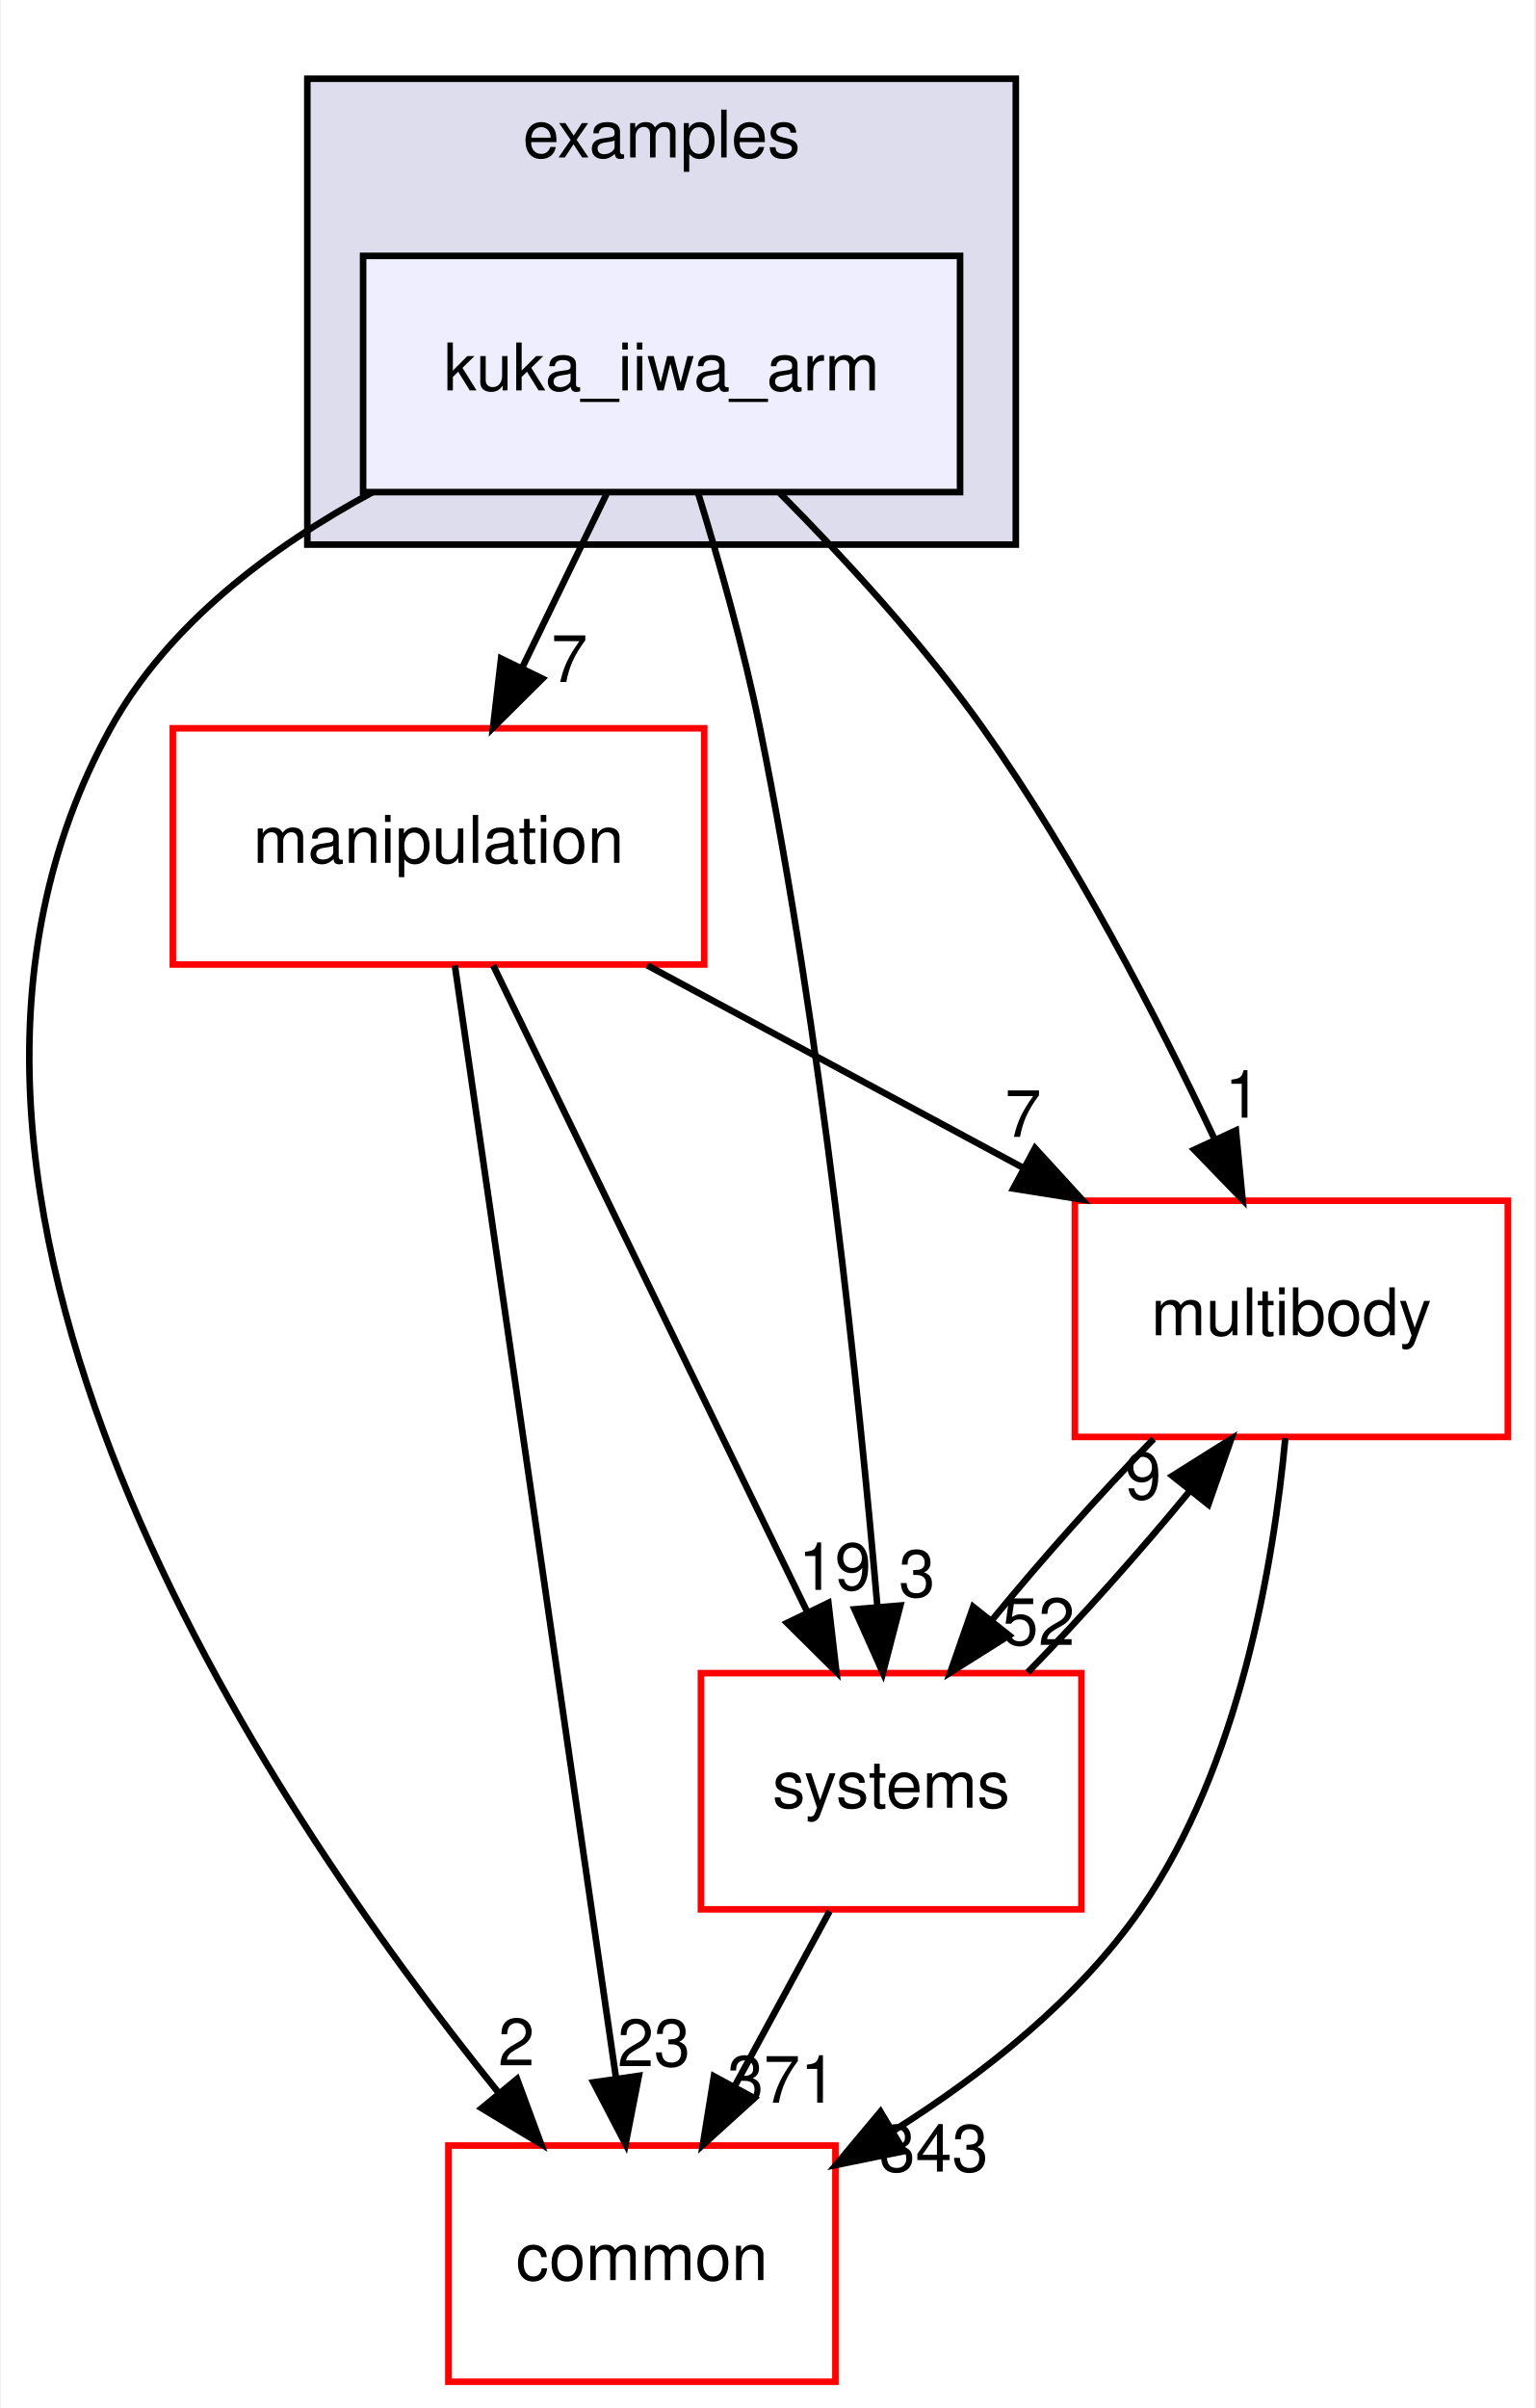
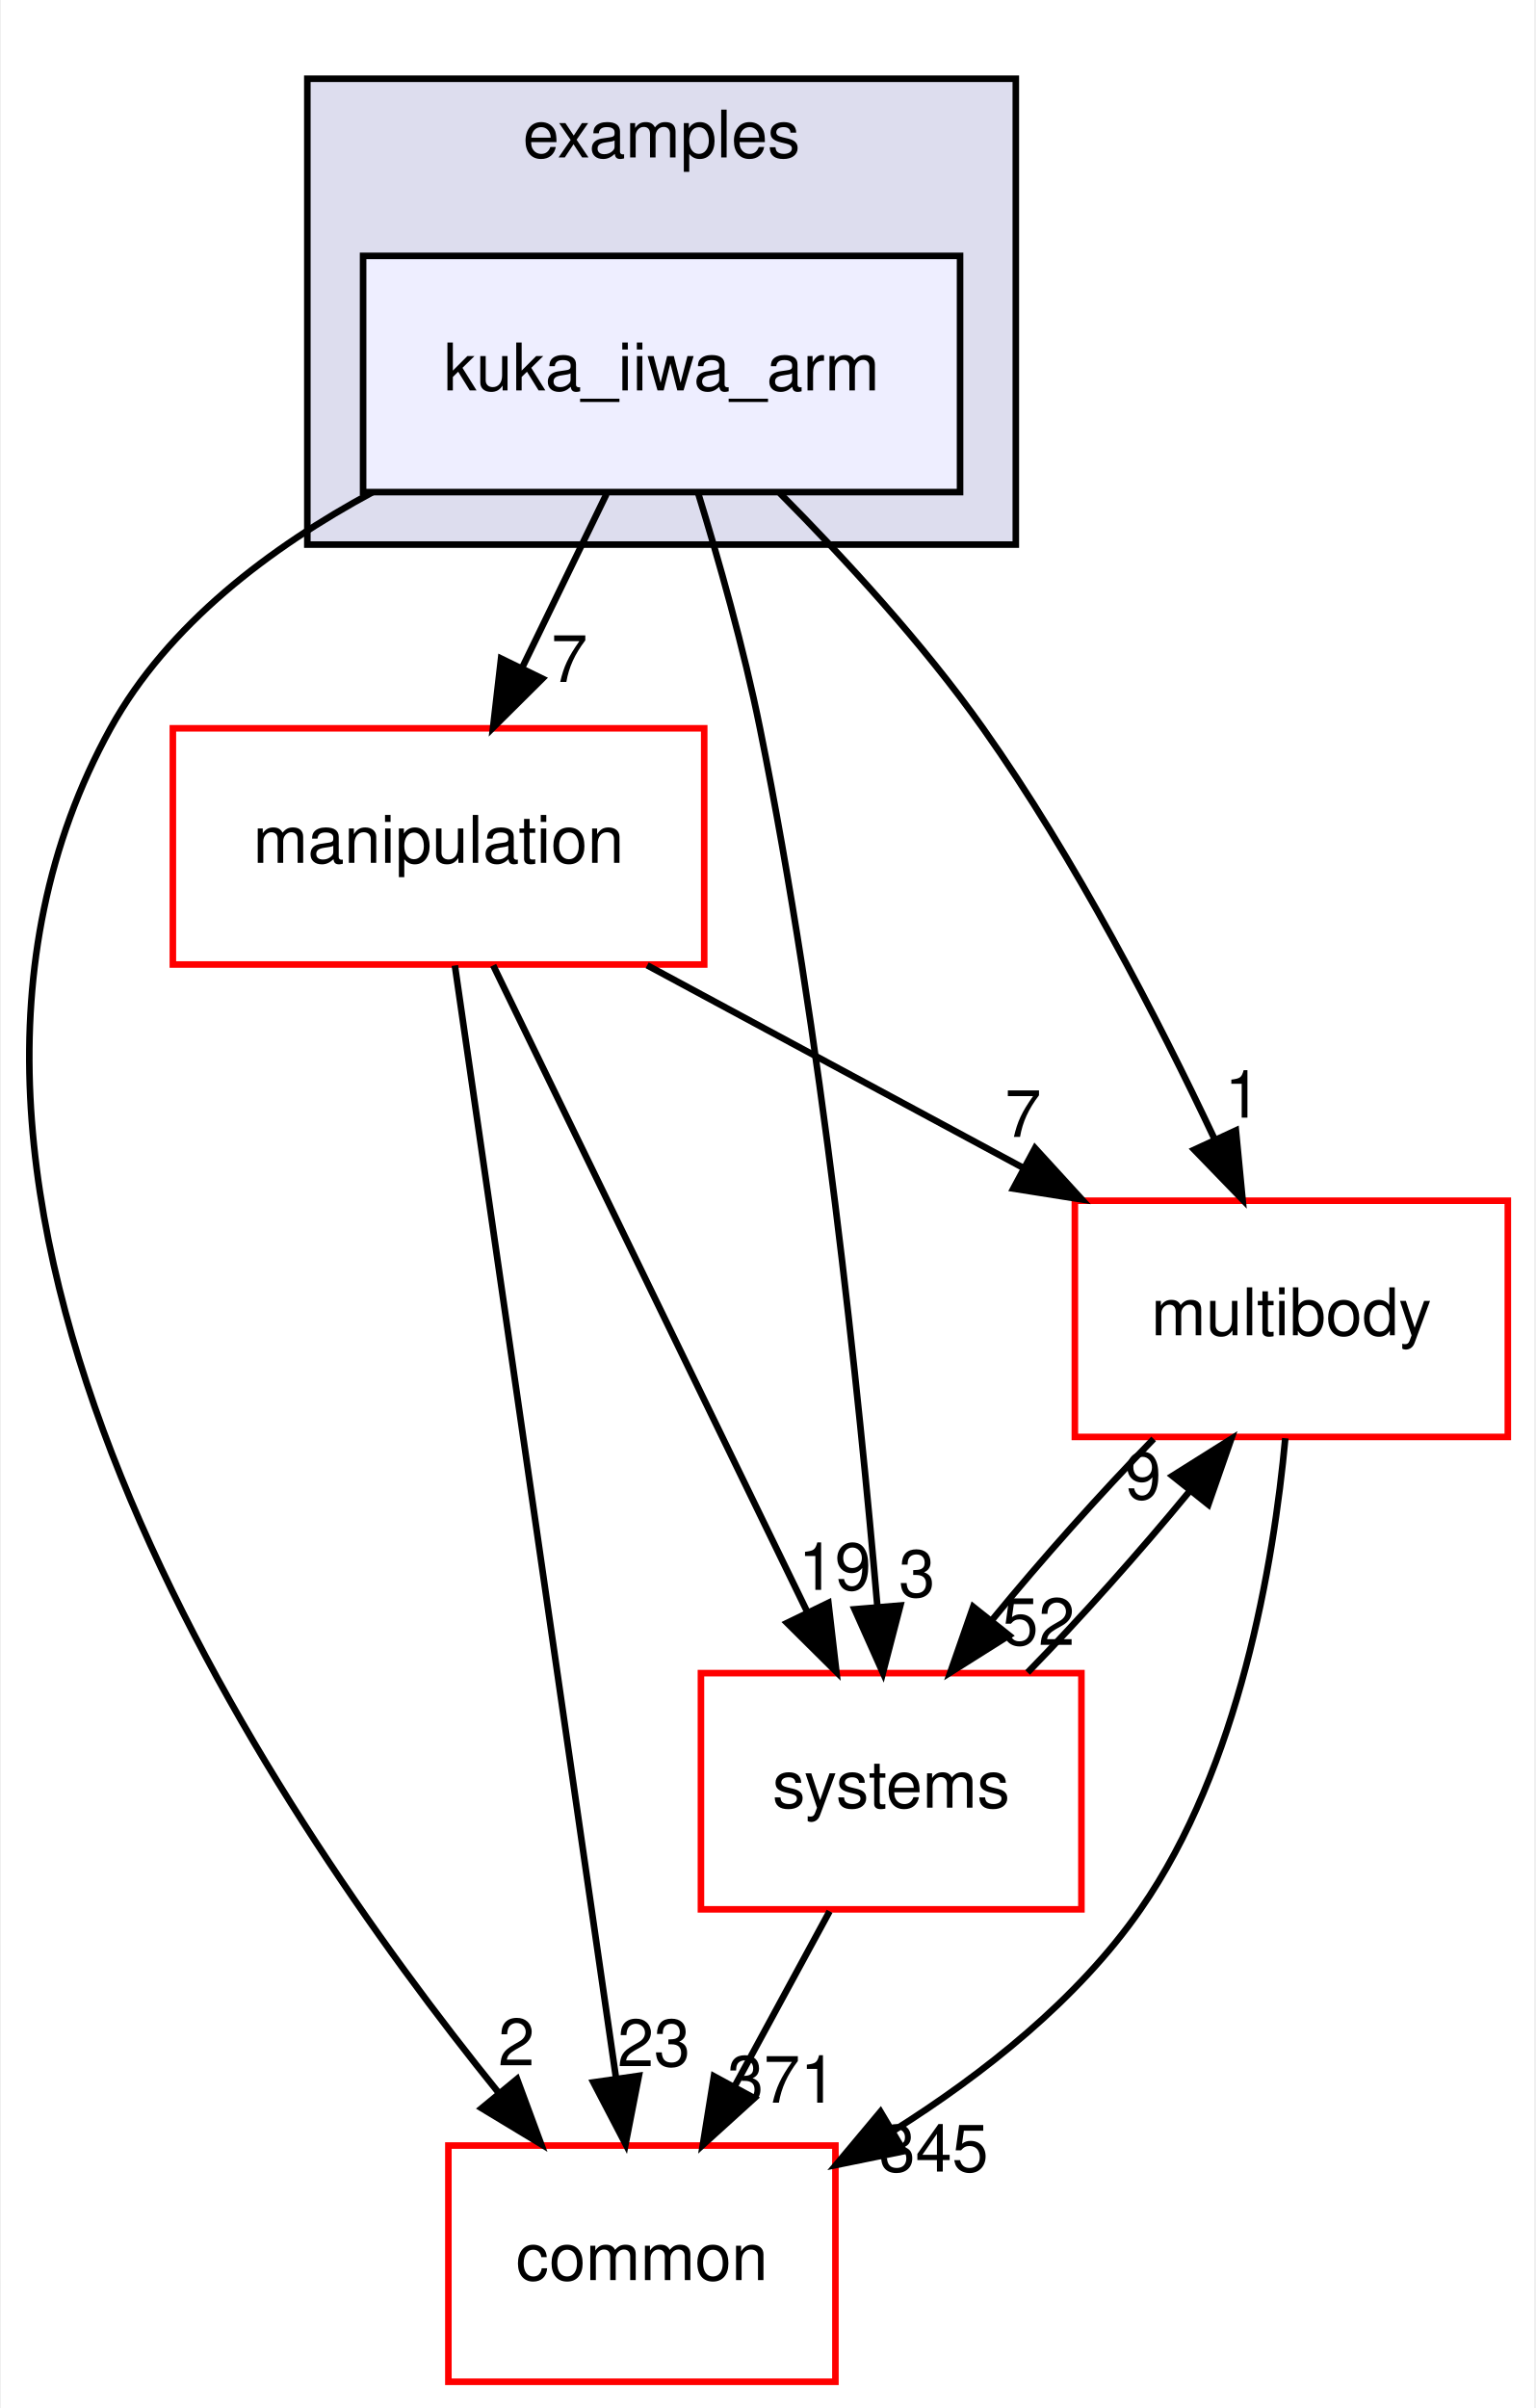
<svg xmlns="http://www.w3.org/2000/svg" xmlns:xlink="http://www.w3.org/1999/xlink" width="234pt" height="367pt" viewBox="0.00 0.00 233.70 367.00">
  <g id="graph0" class="graph" transform="scale(1 1) rotate(0) translate(4 363)">
    <polygon fill="white" stroke="transparent" points="-4,4 -4,-363 229.7,-363 229.7,4 -4,4" />
    <g id="clust1" class="cluster">
      <g id="a_clust1">
        <a xlink:href="dir_bf85a0c13984f214f436b2edc519c6dd.html" target="_top" xlink:title="examples">
          <polygon fill="#ddddee" stroke="black" points="42.7,-280 42.7,-351 150.7,-351 150.7,-280 42.7,-280" />
          <text text-anchor="middle" x="96.7" y="-339" font-family="Helvetica,sans-Serif" font-size="10.00">examples</text>
        </a>
      </g>
    </g>
    <g id="node1" class="node">
      <g id="a_node1">
        <a xlink:href="dir_d42ade6542543a8b520c5d5191846d08.html" target="_top" xlink:title="kuka_iiwa_arm">
          <polygon fill="#eeeeff" stroke="black" points="142.2,-324 51.2,-324 51.2,-288 142.2,-288 142.2,-324" />
          <text text-anchor="middle" x="96.7" y="-303.5" font-family="Helvetica,sans-Serif" font-size="10.00">kuka_iiwa_arm</text>
        </a>
      </g>
    </g>
    <g id="node2" class="node">
      <g id="a_node2">
        <a xlink:href="dir_39b8b3c6654246a9c12332c930bc7d3f.html" target="_top" xlink:title="multibody">
          <polygon fill="white" stroke="red" points="225.7,-180 159.7,-180 159.7,-144 225.7,-144 225.7,-180" />
          <text text-anchor="middle" x="192.7" y="-159.5" font-family="Helvetica,sans-Serif" font-size="10.00">multibody</text>
        </a>
      </g>
    </g>
    <g id="edge1" class="edge">
      <path fill="none" stroke="black" d="M114.72,-287.85C124.57,-277.93 136.58,-264.89 145.7,-252 159.74,-232.17 172.39,-207.64 181.02,-189.35" />
      <polygon fill="black" stroke="black" points="184.25,-190.71 185.27,-180.16 177.9,-187.77 184.25,-190.71" />
      <g id="a_edge1-headlabel">
        <a xlink:href="dir_000024_000057.html" target="_top" xlink:title="1">
          <text text-anchor="middle" x="185.32" y="-192.66" font-family="Helvetica,sans-Serif" font-size="10.00">1</text>
        </a>
      </g>
    </g>
    <g id="node3" class="node">
      <g id="a_node3">
        <a xlink:href="dir_758aa030403a70af025108ac41d12d0d.html" target="_top" xlink:title="manipulation">
          <polygon fill="white" stroke="red" points="103.2,-252 22.2,-252 22.2,-216 103.2,-216 103.2,-252" />
          <text text-anchor="middle" x="62.7" y="-231.5" font-family="Helvetica,sans-Serif" font-size="10.00">manipulation</text>
        </a>
      </g>
    </g>
    <g id="edge2" class="edge">
      <path fill="none" stroke="black" d="M88.3,-287.7C84.43,-279.73 79.75,-270.1 75.46,-261.26" />
      <polygon fill="black" stroke="black" points="78.53,-259.57 71.01,-252.1 72.23,-262.63 78.53,-259.57" />
      <g id="a_edge2-headlabel">
        <a xlink:href="dir_000024_000051.html" target="_top" xlink:title="7">
          <text text-anchor="middle" x="82.65" y="-259.06" font-family="Helvetica,sans-Serif" font-size="10.00">7</text>
        </a>
      </g>
    </g>
    <g id="node4" class="node">
      <g id="a_node4">
        <a xlink:href="dir_a36da230f0956f48b11c85f7d599788f.html" target="_top" xlink:title="common">
          <polygon fill="white" stroke="red" points="123.2,-36 64.2,-36 64.2,0 123.2,0 123.2,-36" />
          <text text-anchor="middle" x="93.7" y="-15.5" font-family="Helvetica,sans-Serif" font-size="10.00">common</text>
        </a>
      </g>
    </g>
    <g id="edge3" class="edge">
      <path fill="none" stroke="black" d="M52.63,-287.98C37.15,-279.62 21.45,-267.85 12.7,-252 -26.35,-181.19 36.28,-88.07 71.83,-44.08" />
      <polygon fill="black" stroke="black" points="74.67,-46.14 78.34,-36.21 69.27,-41.69 74.67,-46.14" />
      <g id="a_edge3-headlabel">
        <a xlink:href="dir_000024_000006.html" target="_top" xlink:title="2">
          <text text-anchor="middle" x="74.57" y="-48.22" font-family="Helvetica,sans-Serif" font-size="10.00">2</text>
        </a>
      </g>
    </g>
    <g id="node5" class="node">
      <g id="a_node5">
        <a xlink:href="dir_b7a0e33b407baa23d8a077e33033c988.html" target="_top" xlink:title="systems">
          <polygon fill="white" stroke="red" points="160.7,-108 102.7,-108 102.7,-72 160.7,-72 160.7,-108" />
          <text text-anchor="middle" x="131.7" y="-87.5" font-family="Helvetica,sans-Serif" font-size="10.00">systems</text>
        </a>
      </g>
    </g>
    <g id="edge4" class="edge">
      <path fill="none" stroke="black" d="M102.23,-287.98C105.41,-277.66 109.24,-264.18 111.7,-252 121.14,-205.37 126.83,-150.19 129.61,-118.03" />
      <polygon fill="black" stroke="black" points="133.1,-118.31 130.44,-108.06 126.12,-117.73 133.1,-118.31" />
      <g id="a_edge4-headlabel">
        <a xlink:href="dir_000024_000085.html" target="_top" xlink:title="3">
          <text text-anchor="middle" x="135.63" y="-119.63" font-family="Helvetica,sans-Serif" font-size="10.00">3</text>
        </a>
      </g>
    </g>
    <g id="edge5" class="edge">
      <path fill="none" stroke="black" d="M191.78,-143.8C190,-124.72 184.82,-93.75 169.7,-72 160.14,-58.24 145.77,-46.9 132.1,-38.29" />
      <polygon fill="black" stroke="black" points="133.65,-35.14 123.27,-33.03 130.07,-41.16 133.65,-35.14" />
      <g id="a_edge5-headlabel">
-         <a xlink:href="dir_000057_000006.html" target="_top" xlink:title="343">
-           <text text-anchor="middle" x="138.19" y="-32.04" font-family="Helvetica,sans-Serif" font-size="10.00">343</text>
+         <a xlink:href="dir_000057_000006.html" target="_top" xlink:title="345">
+           <text text-anchor="middle" x="138.19" y="-32.04" font-family="Helvetica,sans-Serif" font-size="10.00">345</text>
        </a>
      </g>
    </g>
    <g id="edge6" class="edge">
      <path fill="none" stroke="black" d="M171.71,-143.7C163.61,-135.39 154.6,-125.28 147.11,-116.14" />
      <polygon fill="black" stroke="black" points="149.68,-113.75 140.71,-108.1 144.2,-118.11 149.68,-113.75" />
      <g id="a_edge6-headlabel">
        <a xlink:href="dir_000057_000085.html" target="_top" xlink:title="52">
          <text text-anchor="middle" x="154.14" y="-112.3" font-family="Helvetica,sans-Serif" font-size="10.00">52</text>
        </a>
      </g>
    </g>
    <g id="edge7" class="edge">
      <path fill="none" stroke="black" d="M94.5,-215.88C111.82,-206.55 133.42,-194.92 151.96,-184.94" />
      <polygon fill="black" stroke="black" points="153.63,-188.01 160.78,-180.19 150.32,-181.85 153.63,-188.01" />
      <g id="a_edge7-headlabel">
        <a xlink:href="dir_000051_000057.html" target="_top" xlink:title="7">
          <text text-anchor="middle" x="151.81" y="-189.72" font-family="Helvetica,sans-Serif" font-size="10.00">7</text>
        </a>
      </g>
    </g>
    <g id="edge8" class="edge">
      <path fill="none" stroke="black" d="M65.19,-215.85C70.55,-178.83 83.25,-91.18 89.74,-46.39" />
      <polygon fill="black" stroke="black" points="93.24,-46.63 91.21,-36.23 86.31,-45.63 93.24,-46.63" />
      <g id="a_edge8-headlabel">
        <a xlink:href="dir_000051_000006.html" target="_top" xlink:title="23">
          <text text-anchor="middle" x="95.53" y="-48.1" font-family="Helvetica,sans-Serif" font-size="10.00">23</text>
        </a>
      </g>
    </g>
    <g id="edge9" class="edge">
      <path fill="none" stroke="black" d="M71.03,-215.87C82.94,-191.35 104.96,-146.03 118.94,-117.26" />
      <polygon fill="black" stroke="black" points="122.13,-118.71 123.35,-108.19 115.83,-115.65 122.13,-118.71" />
      <g id="a_edge9-headlabel">
        <a xlink:href="dir_000051_000085.html" target="_top" xlink:title="19">
          <text text-anchor="middle" x="123.11" y="-120.69" font-family="Helvetica,sans-Serif" font-size="10.00">19</text>
        </a>
      </g>
    </g>
    <g id="edge10" class="edge">
      <path fill="none" stroke="black" d="M152.5,-108.1C160.58,-116.38 169.6,-126.49 177.12,-135.64" />
      <polygon fill="black" stroke="black" points="174.57,-138.06 183.54,-143.7 180.05,-133.69 174.57,-138.06" />
      <g id="a_edge10-headlabel">
        <a xlink:href="dir_000085_000057.html" target="_top" xlink:title="9">
          <text text-anchor="middle" x="170.11" y="-134.51" font-family="Helvetica,sans-Serif" font-size="10.00">9</text>
        </a>
      </g>
    </g>
    <g id="edge11" class="edge">
      <path fill="none" stroke="black" d="M122.31,-71.7C117.94,-63.64 112.65,-53.89 107.81,-44.98" />
      <polygon fill="black" stroke="black" points="110.84,-43.22 102.99,-36.1 104.68,-46.56 110.84,-43.22" />
      <g id="a_edge11-headlabel">
        <a xlink:href="dir_000085_000006.html" target="_top" xlink:title="371">
          <text text-anchor="middle" x="115.05" y="-42.53" font-family="Helvetica,sans-Serif" font-size="10.00">371</text>
        </a>
      </g>
    </g>
  </g>
</svg>
